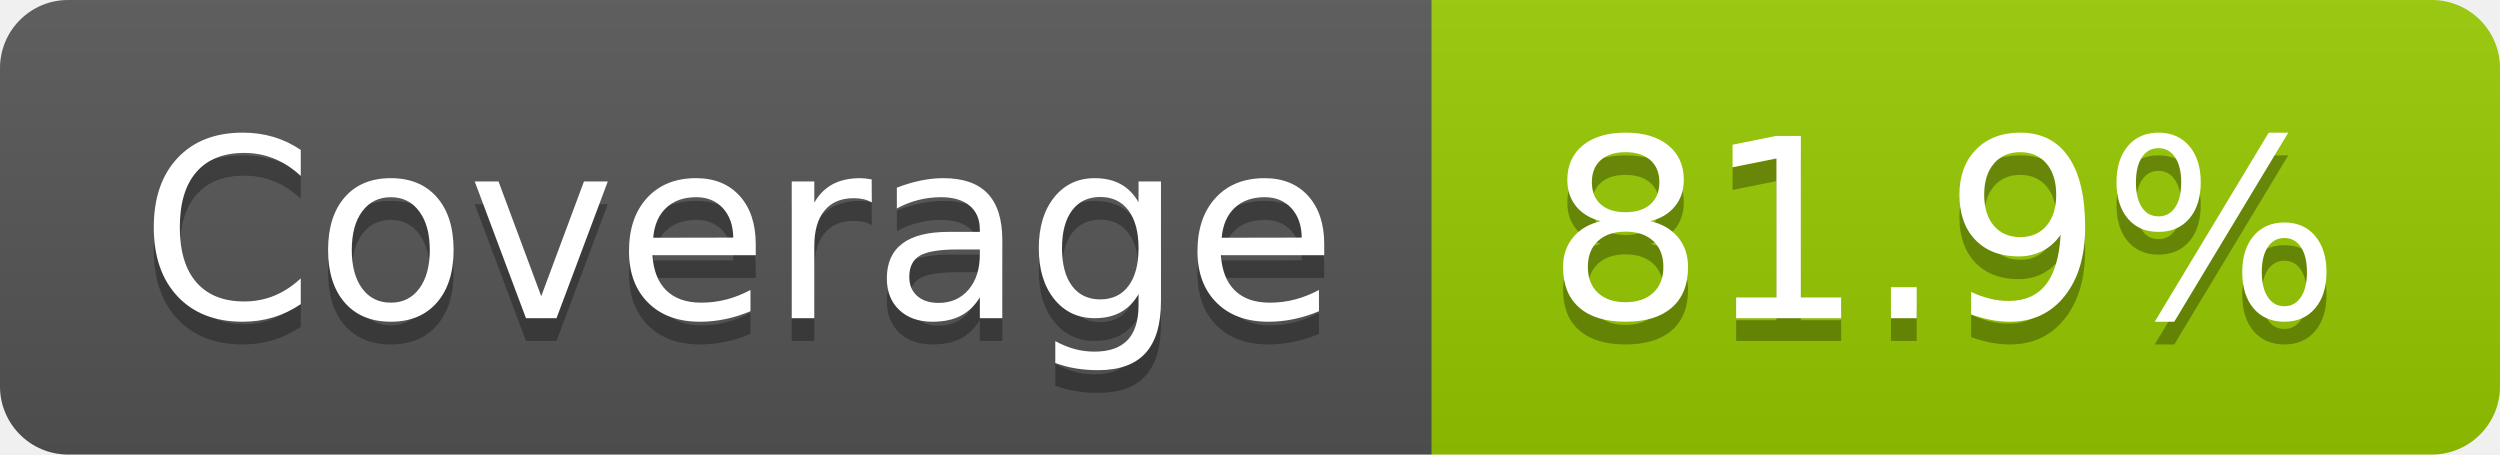
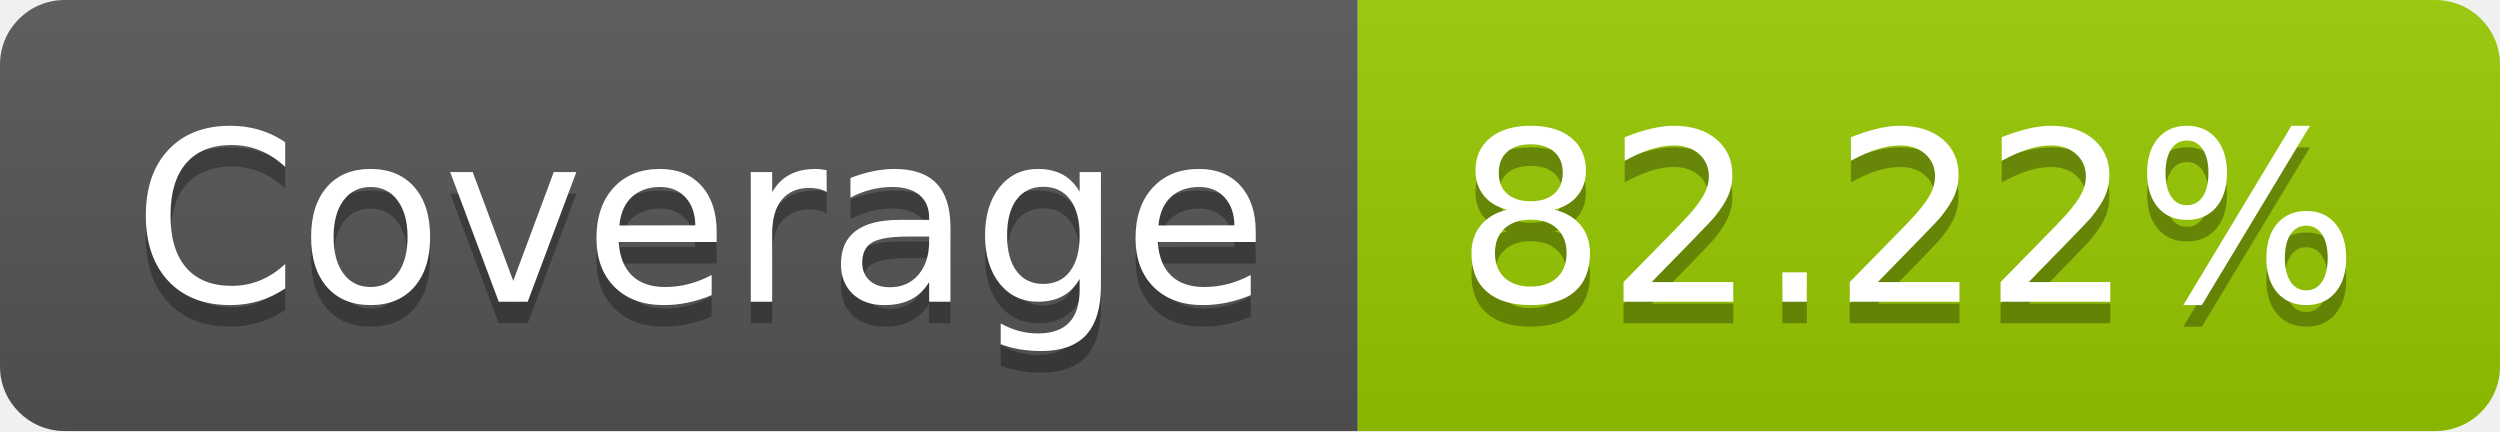
- <svg xmlns="http://www.w3.org/2000/svg" width="110" height="20" role="img" aria-label="Coverage: 81.9%">
+ <svg xmlns="http://www.w3.org/2000/svg" width="116" height="20" role="img" aria-label="Coverage: 82.22%">
  <linearGradient id="s" x2="0" y2="100%">
    <stop offset="0" stop-color="#bbb" stop-opacity=".1" />
    <stop offset="1" stop-opacity=".1" />
  </linearGradient>
  <clipPath id="r">
-     <rect width="110" height="20" rx="3" fill="#fff" />
+     <rect width="116" height="20" rx="3" fill="#fff" />
  </clipPath>
  <g clip-path="url(#r)">
    <rect width="63" height="20" fill="#555" />
-     <rect x="63" width="47" height="20" fill="#97ca00" />
-     <rect width="110" height="20" fill="url(#s)" />
+     <rect x="63" width="53" height="20" fill="#97ca00" />
+     <rect width="116" height="20" fill="url(#s)" />
  </g>
  <g fill="#fff" text-anchor="middle" font-family="Verdana,Geneva,DejaVu Sans,sans-serif" text-rendering="geometricPrecision" font-size="110">
    <text aria-hidden="true" x="325" y="150" fill="#010101" fill-opacity=".3" transform="scale(.1)" textLength="530">Coverage</text>
    <text x="325" y="140" transform="scale(.1)" fill="#fff" textLength="530">Coverage</text>
-     <text aria-hidden="true" x="855" y="150" fill="#010101" fill-opacity=".3" transform="scale(.1)" textLength="370">81.9%</text>
-     <text x="855" y="140" transform="scale(.1)" fill="#fff" textLength="370">81.9%</text>
+     <text aria-hidden="true" x="885" y="150" fill="#010101" fill-opacity=".3" transform="scale(.1)" textLength="430">82.22%</text>
+     <text x="885" y="140" transform="scale(.1)" fill="#fff" textLength="430">82.22%</text>
  </g>
</svg>
